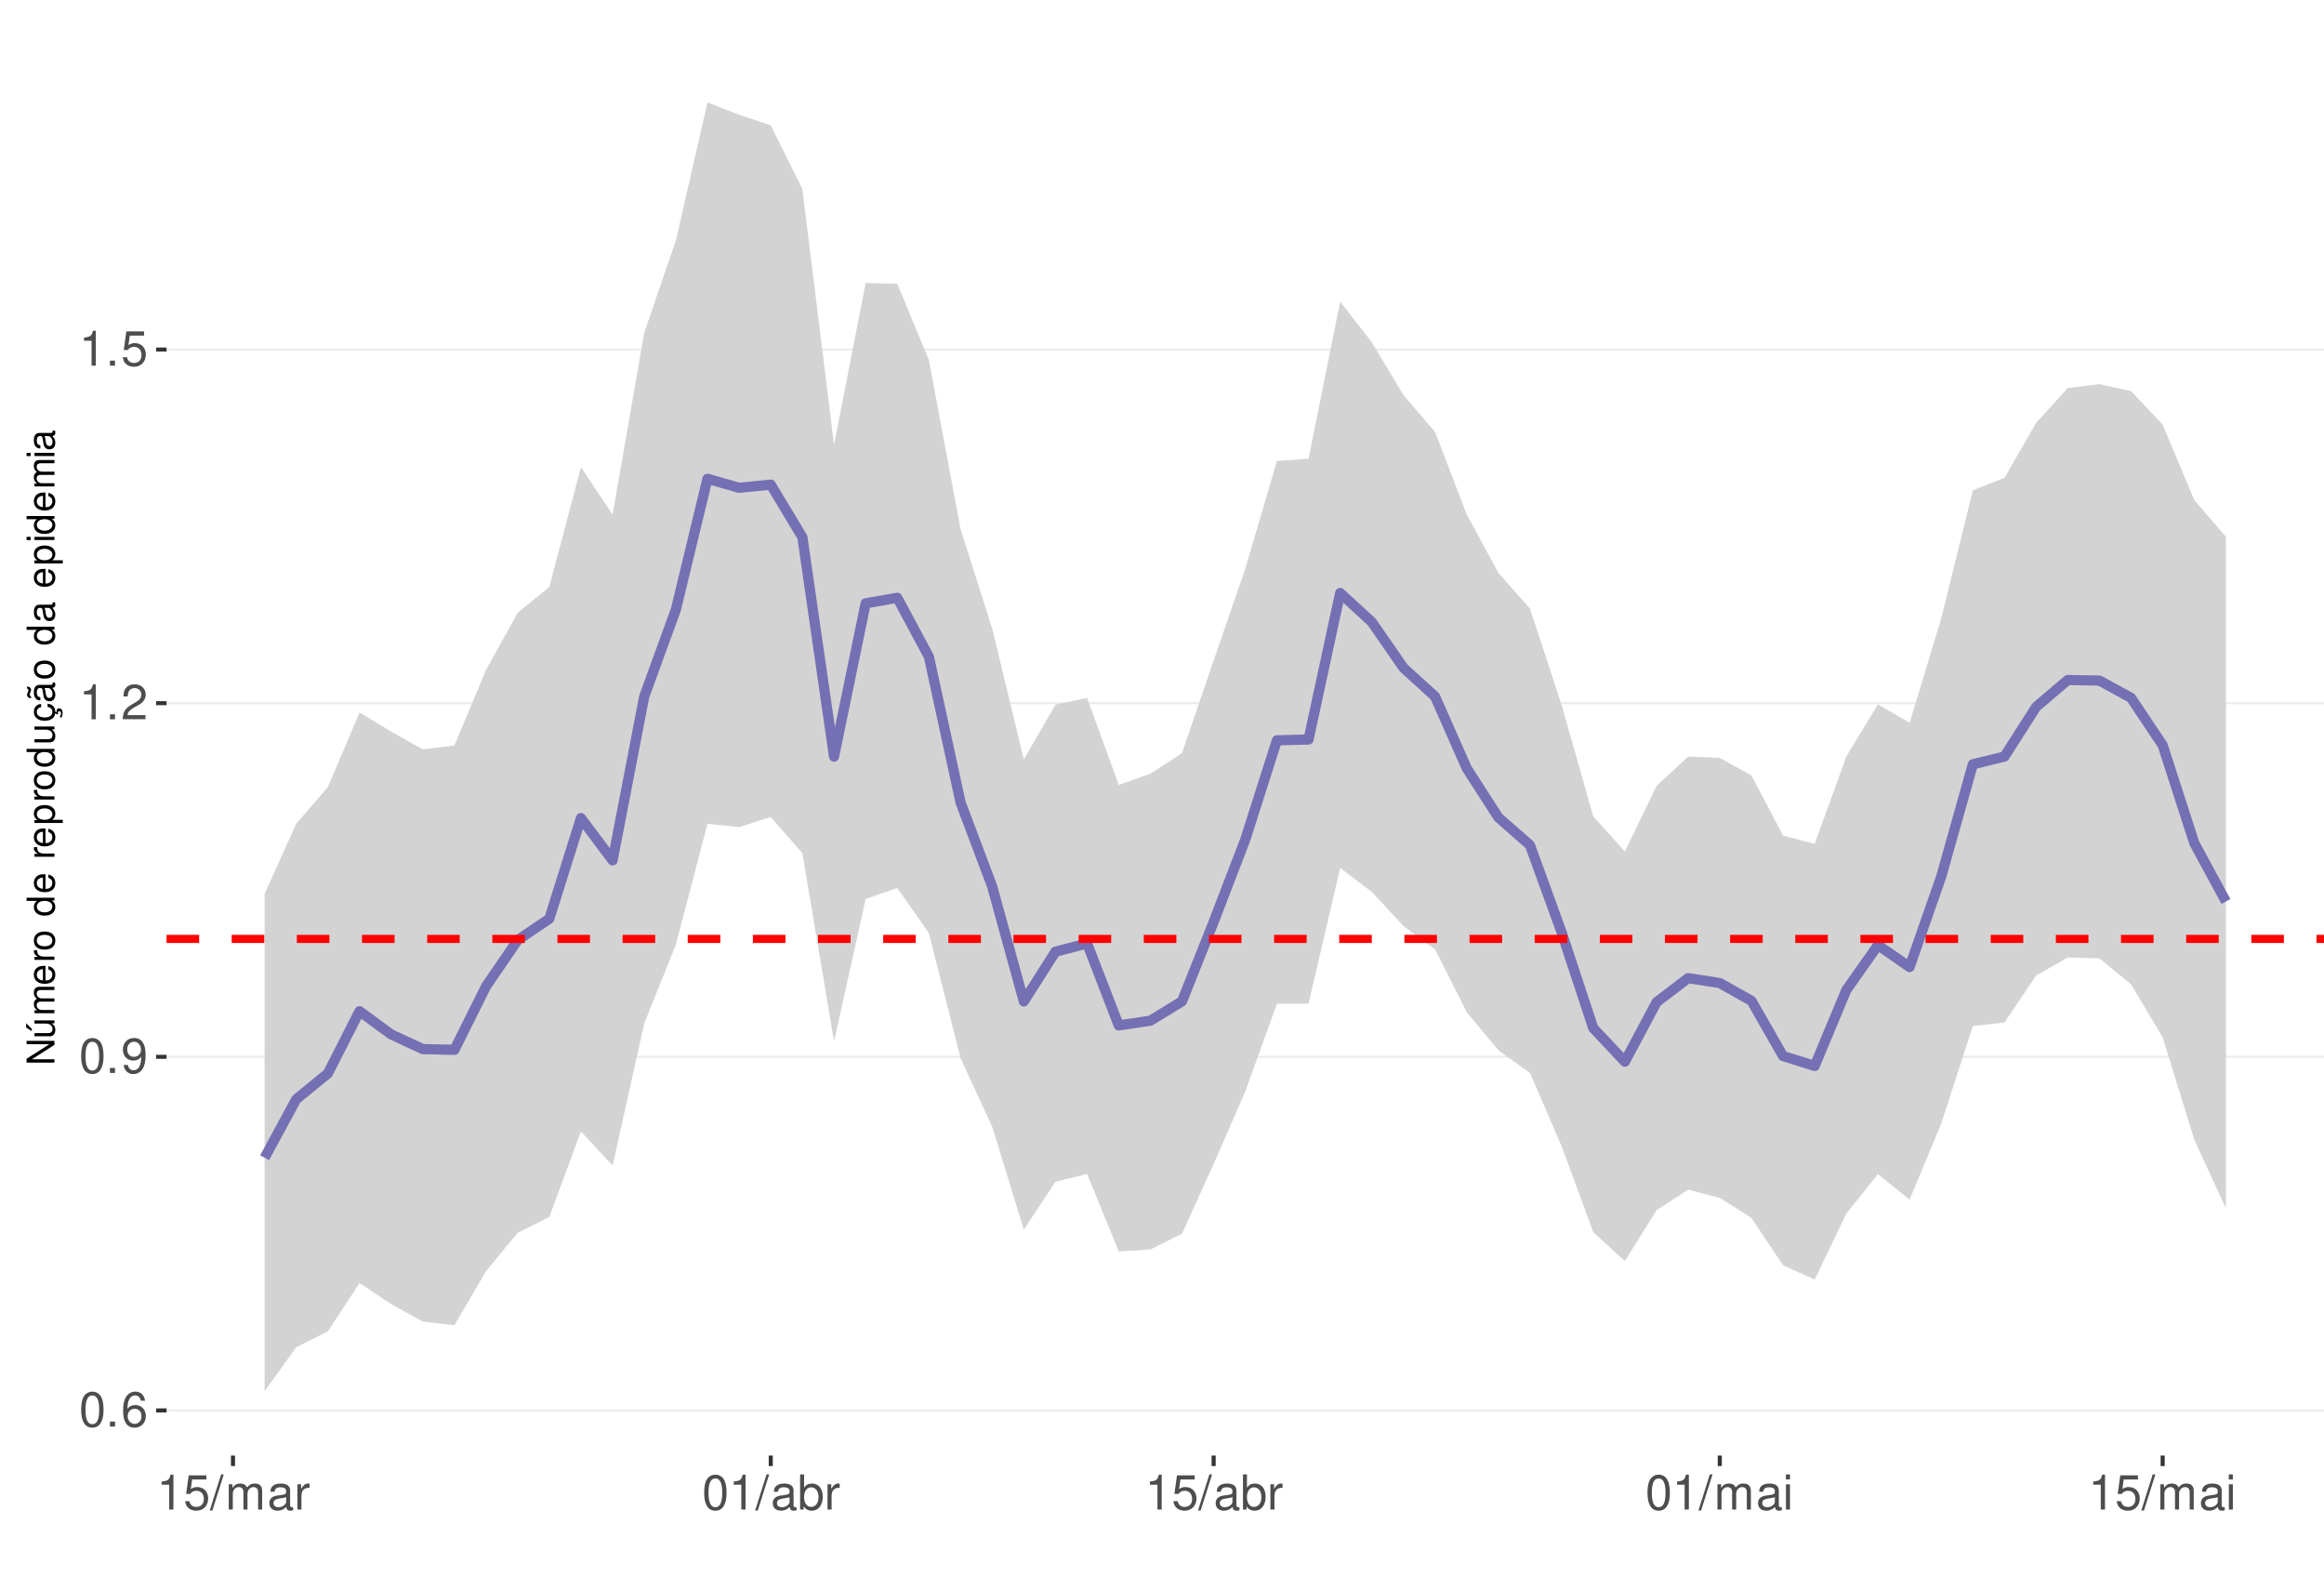
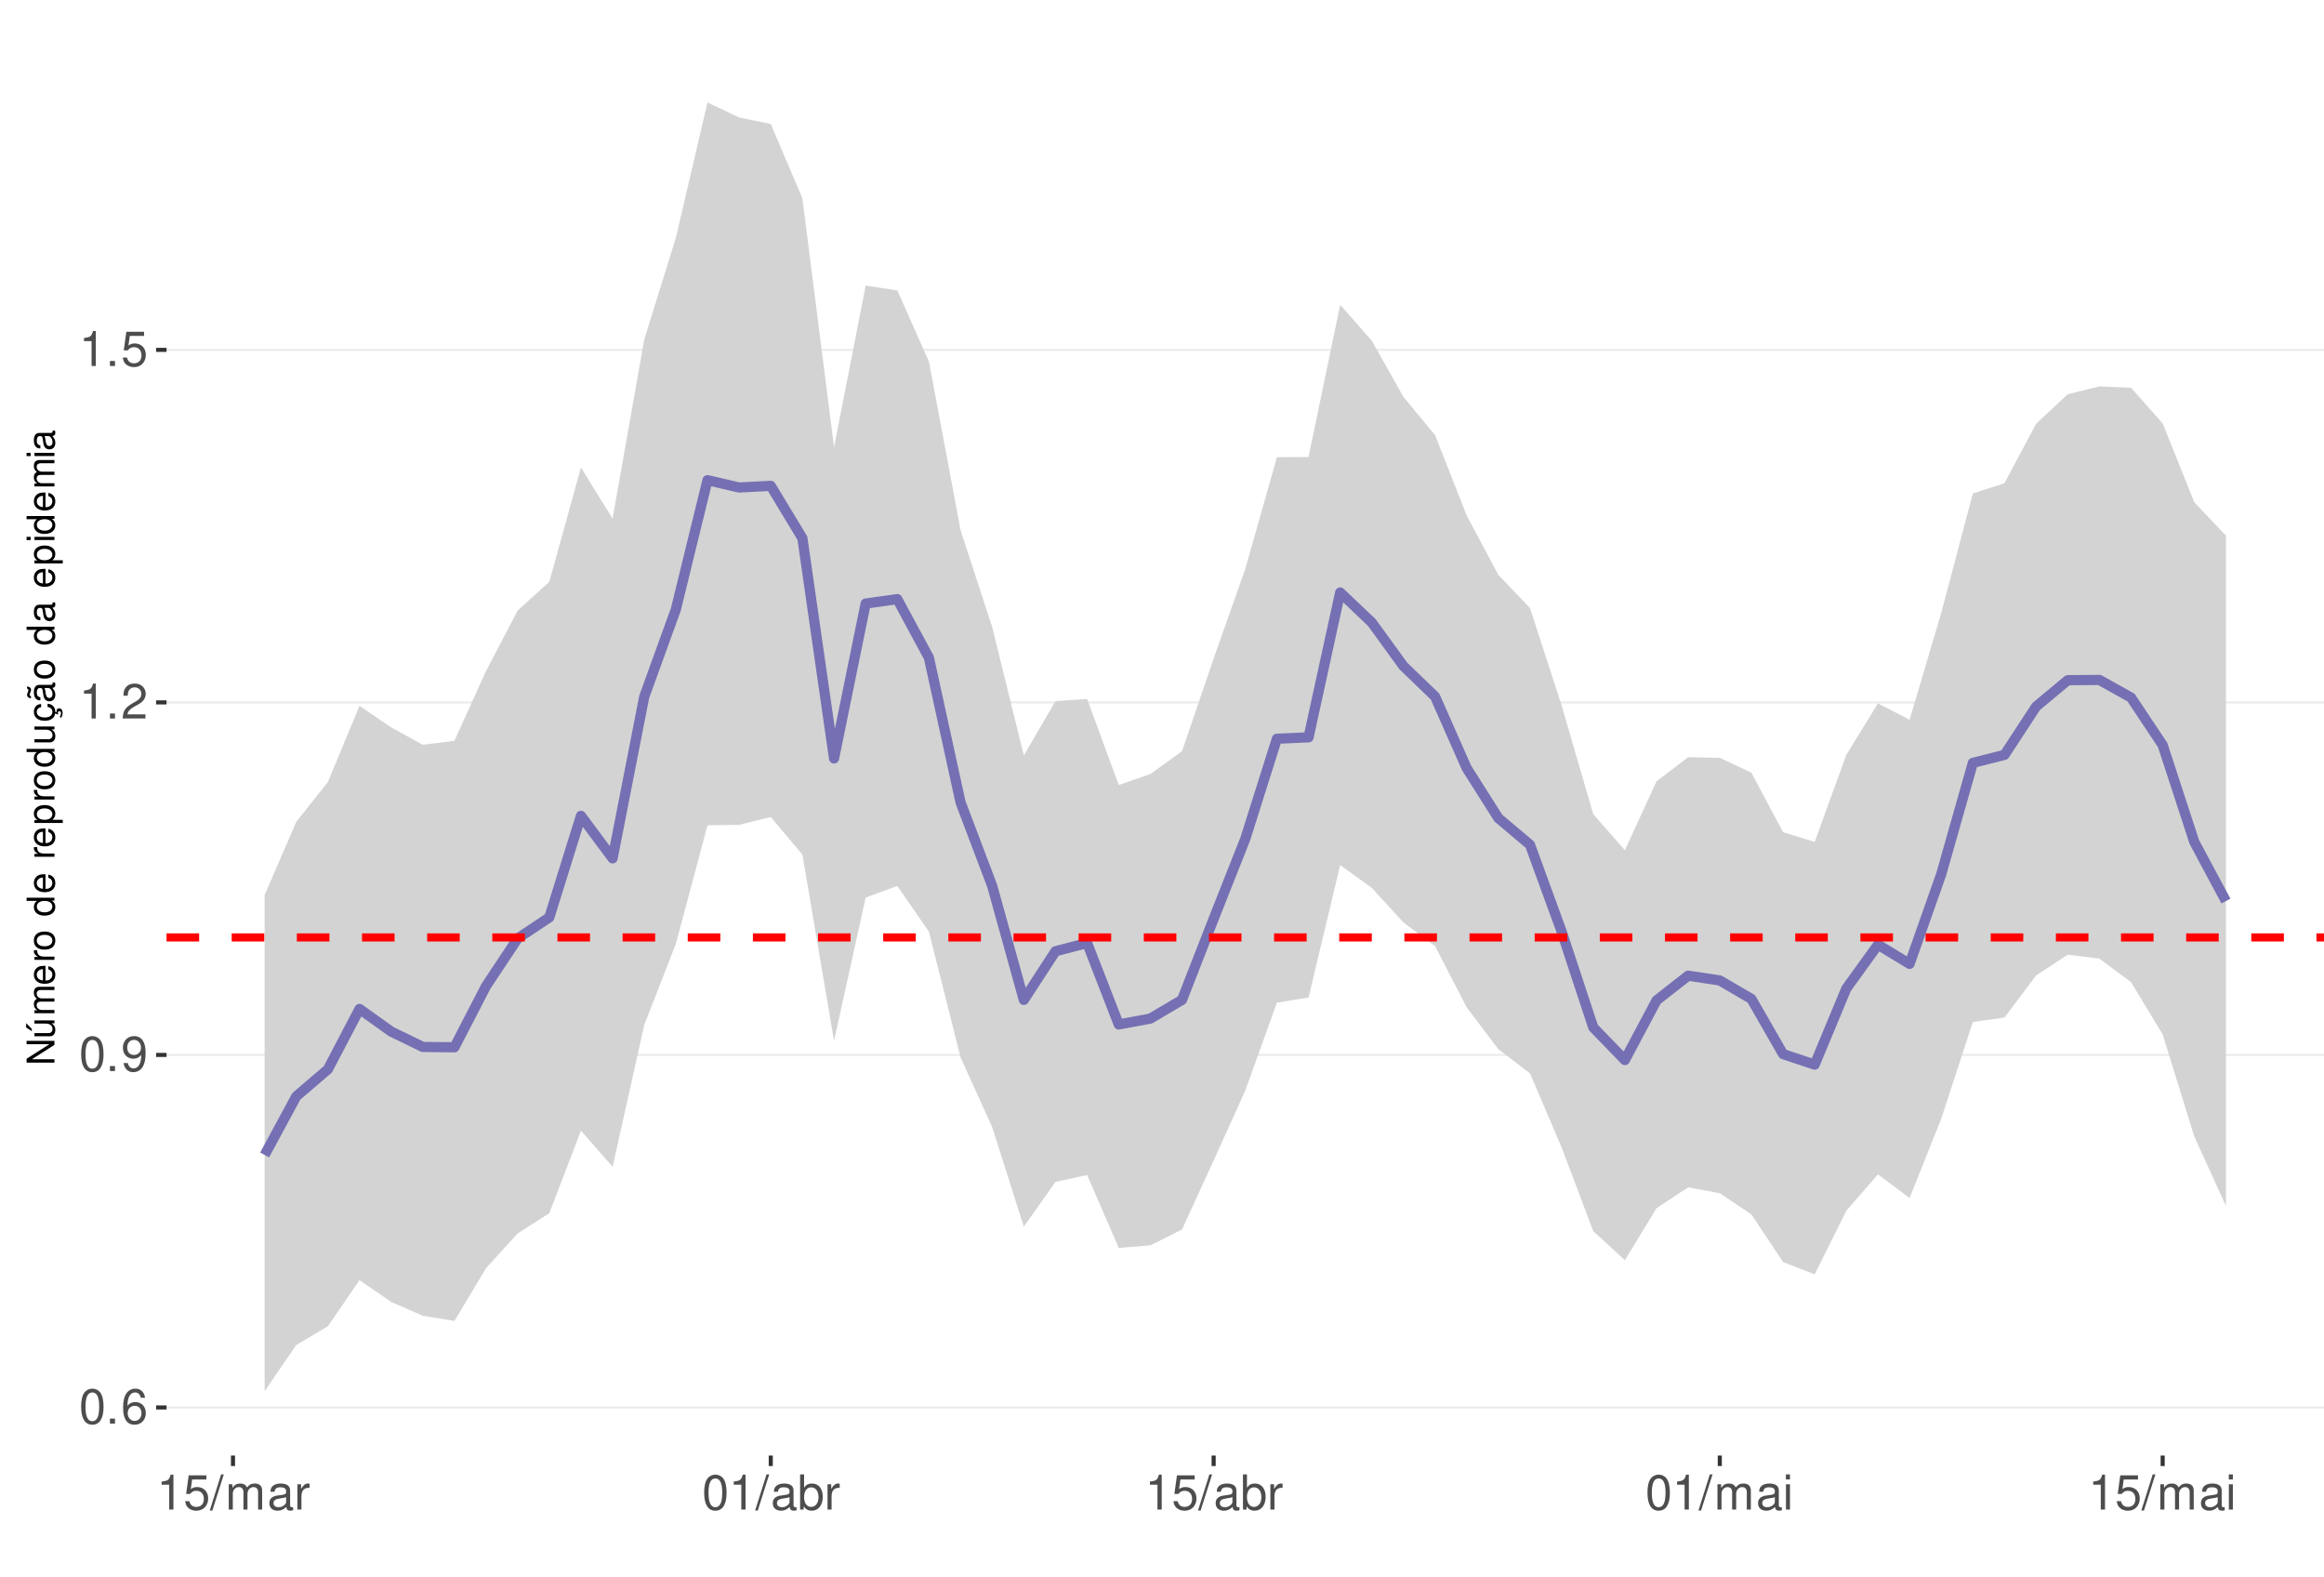
<svg xmlns="http://www.w3.org/2000/svg" xmlns:xlink="http://www.w3.org/1999/xlink" width="609pt" height="413pt" viewBox="0 0 609 413" version="1.1">
  <defs>
    <g>
      <symbol overflow="visible" id="glyph0-0">
        <path style="stroke:none;" d="" />
      </symbol>
      <symbol overflow="visible" id="glyph0-1">
        <path style="stroke:none;" d="M 3.484 -9.156 C 2.641 -9.156 1.891 -8.766 1.422 -8.156 C 0.828 -7.344 0.547 -6.125 0.547 -4.422 C 0.547 -1.344 1.562 0.297 3.484 0.297 C 5.375 0.297 6.422 -1.344 6.422 -4.359 C 6.422 -6.125 6.141 -7.312 5.547 -8.156 C 5.078 -8.781 4.328 -9.156 3.484 -9.156 Z M 3.484 -8.156 C 4.688 -8.156 5.281 -6.938 5.281 -4.453 C 5.281 -1.844 4.703 -0.625 3.453 -0.625 C 2.281 -0.625 1.688 -1.891 1.688 -4.422 C 1.688 -6.938 2.281 -8.156 3.484 -8.156 Z M 3.484 -8.156 " />
      </symbol>
      <symbol overflow="visible" id="glyph0-2">
        <path style="stroke:none;" d="M 2.422 -1.312 L 1.094 -1.312 L 1.094 0 L 2.422 0 Z M 2.422 -1.312 " />
      </symbol>
      <symbol overflow="visible" id="glyph0-3">
        <path style="stroke:none;" d="M 6.297 -6.766 C 6.094 -8.266 5.125 -9.156 3.766 -9.156 C 2.766 -9.156 1.891 -8.672 1.359 -7.844 C 0.781 -6.953 0.547 -5.828 0.547 -4.172 C 0.547 -2.625 0.766 -1.656 1.297 -0.844 C 1.781 -0.094 2.562 0.297 3.562 0.297 C 5.266 0.297 6.5 -0.984 6.5 -2.766 C 6.5 -4.453 5.359 -5.641 3.75 -5.641 C 2.859 -5.641 2.172 -5.312 1.688 -4.641 C 1.703 -6.906 2.406 -8.156 3.688 -8.156 C 4.469 -8.156 5.016 -7.656 5.188 -6.766 Z M 3.609 -4.656 C 4.688 -4.656 5.359 -3.891 5.359 -2.688 C 5.359 -1.531 4.594 -0.703 3.562 -0.703 C 2.531 -0.703 1.75 -1.562 1.75 -2.734 C 1.75 -3.875 2.5 -4.656 3.609 -4.656 Z M 3.609 -4.656 " />
      </symbol>
      <symbol overflow="visible" id="glyph0-4">
        <path style="stroke:none;" d="M 0.672 -2.094 C 0.891 -0.594 1.844 0.297 3.219 0.297 C 4.219 0.297 5.094 -0.188 5.625 -1.016 C 6.188 -1.906 6.438 -3.031 6.438 -4.688 C 6.438 -6.234 6.219 -7.203 5.688 -8.016 C 5.188 -8.766 4.406 -9.156 3.422 -9.156 C 1.703 -9.156 0.484 -7.875 0.484 -6.094 C 0.484 -4.422 1.625 -3.234 3.234 -3.234 C 4.094 -3.234 4.719 -3.531 5.297 -4.234 C 5.281 -1.953 4.562 -0.703 3.297 -0.703 C 2.5 -0.703 1.969 -1.203 1.781 -2.094 Z M 3.406 -8.172 C 4.438 -8.172 5.234 -7.297 5.234 -6.125 C 5.234 -5 4.469 -4.219 3.359 -4.219 C 2.297 -4.219 1.625 -4.969 1.625 -6.188 C 1.625 -7.344 2.359 -8.172 3.406 -8.172 Z M 3.406 -8.172 " />
      </symbol>
      <symbol overflow="visible" id="glyph0-5">
        <path style="stroke:none;" d="M 3.281 -6.516 L 3.281 0 L 4.391 0 L 4.391 -9.156 L 3.656 -9.156 C 3.266 -7.75 3.016 -7.562 1.297 -7.328 L 1.297 -6.516 Z M 3.281 -6.516 " />
      </symbol>
      <symbol overflow="visible" id="glyph0-6">
        <path style="stroke:none;" d="M 6.406 -1.094 L 1.688 -1.094 C 1.797 -1.859 2.203 -2.344 3.297 -3.016 L 4.562 -3.719 C 5.828 -4.422 6.469 -5.359 6.469 -6.484 C 6.469 -7.234 6.156 -7.953 5.625 -8.438 C 5.094 -8.922 4.438 -9.156 3.594 -9.156 C 2.453 -9.156 1.609 -8.75 1.109 -7.953 C 0.797 -7.484 0.656 -6.906 0.625 -5.984 L 1.75 -5.984 C 1.781 -6.609 1.859 -6.969 2.016 -7.281 C 2.297 -7.828 2.891 -8.172 3.562 -8.172 C 4.562 -8.172 5.328 -7.438 5.328 -6.453 C 5.328 -5.719 4.906 -5.094 4.109 -4.625 L 2.953 -3.953 C 1.078 -2.875 0.531 -2.016 0.438 -0.016 L 6.406 -0.016 Z M 6.406 -1.094 " />
      </symbol>
      <symbol overflow="visible" id="glyph0-7">
        <path style="stroke:none;" d="M 6.031 -8.969 L 1.391 -8.969 L 0.719 -4.094 L 1.75 -4.094 C 2.266 -4.703 2.703 -4.922 3.406 -4.922 C 4.609 -4.922 5.359 -4.094 5.359 -2.766 C 5.359 -1.484 4.609 -0.703 3.391 -0.703 C 2.422 -0.703 1.828 -1.188 1.562 -2.203 L 0.438 -2.203 C 0.594 -1.469 0.719 -1.109 0.984 -0.781 C 1.5 -0.094 2.406 0.297 3.422 0.297 C 5.234 0.297 6.5 -1.031 6.5 -2.922 C 6.5 -4.703 5.312 -5.906 3.594 -5.906 C 2.969 -5.906 2.453 -5.75 1.938 -5.359 L 2.297 -7.875 L 6.031 -7.875 Z M 6.031 -8.969 " />
      </symbol>
      <symbol overflow="visible" id="glyph0-8">
        <path style="stroke:none;" d="M 2.891 -9.219 L -0.094 0.25 L 0.594 0.25 L 3.594 -9.219 Z M 2.891 -9.219 " />
      </symbol>
      <symbol overflow="visible" id="glyph0-9">
        <path style="stroke:none;" d="M 0.891 -6.625 L 0.891 0 L 1.953 0 L 1.953 -4.156 C 1.953 -5.125 2.641 -5.891 3.5 -5.891 C 4.297 -5.891 4.734 -5.422 4.734 -4.562 L 4.734 0 L 5.797 0 L 5.797 -4.156 C 5.797 -5.125 6.5 -5.891 7.359 -5.891 C 8.125 -5.891 8.578 -5.406 8.578 -4.562 L 8.578 0 L 9.641 0 L 9.641 -4.969 C 9.641 -6.156 8.953 -6.828 7.719 -6.828 C 6.828 -6.828 6.297 -6.562 5.688 -5.812 C 5.297 -6.516 4.766 -6.828 3.891 -6.828 C 3.016 -6.828 2.422 -6.5 1.859 -5.688 L 1.859 -6.625 Z M 0.891 -6.625 " />
      </symbol>
      <symbol overflow="visible" id="glyph0-10">
        <path style="stroke:none;" d="M 6.766 -0.625 C 6.656 -0.594 6.609 -0.594 6.547 -0.594 C 6.172 -0.594 5.969 -0.781 5.969 -1.109 L 5.969 -5.016 C 5.969 -6.188 5.109 -6.828 3.484 -6.828 C 2.5 -6.828 1.734 -6.547 1.281 -6.047 C 0.969 -5.703 0.844 -5.328 0.828 -4.672 L 1.891 -4.672 C 1.969 -5.484 2.453 -5.844 3.438 -5.844 C 4.406 -5.844 4.922 -5.5 4.922 -4.859 L 4.922 -4.578 C 4.906 -4.125 4.688 -3.969 3.828 -3.844 C 2.328 -3.656 2.094 -3.609 1.703 -3.438 C 0.922 -3.109 0.531 -2.531 0.531 -1.672 C 0.531 -0.469 1.359 0.297 2.703 0.297 C 3.547 0.297 4.219 0 4.969 -0.688 C 5.031 0 5.359 0.297 6.047 0.297 C 6.281 0.297 6.422 0.266 6.766 0.172 Z M 4.922 -2.094 C 4.922 -1.734 4.828 -1.516 4.5 -1.234 C 4.078 -0.828 3.562 -0.625 2.938 -0.625 C 2.109 -0.625 1.625 -1.031 1.625 -1.703 C 1.625 -2.391 2.094 -2.75 3.234 -2.906 C 4.359 -3.062 4.562 -3.109 4.922 -3.281 Z M 4.922 -2.094 " />
      </symbol>
      <symbol overflow="visible" id="glyph0-11">
        <path style="stroke:none;" d="M 0.875 -6.625 L 0.875 0 L 1.938 0 L 1.938 -3.438 C 1.953 -5.031 2.609 -5.75 4.062 -5.703 L 4.062 -6.781 C 3.891 -6.812 3.781 -6.828 3.656 -6.828 C 2.969 -6.828 2.453 -6.422 1.844 -5.422 L 1.844 -6.625 Z M 0.875 -6.625 " />
      </symbol>
      <symbol overflow="visible" id="glyph0-12">
        <path style="stroke:none;" d="M 0.688 -9.219 L 0.688 0 L 1.625 0 L 1.625 -0.844 C 2.141 -0.078 2.812 0.297 3.734 0.297 C 5.484 0.297 6.625 -1.141 6.625 -3.344 C 6.625 -5.5 5.547 -6.828 3.781 -6.828 C 2.875 -6.828 2.234 -6.484 1.734 -5.734 L 1.734 -9.219 Z M 3.578 -5.828 C 4.766 -5.828 5.516 -4.812 5.516 -3.234 C 5.516 -1.719 4.734 -0.703 3.578 -0.703 C 2.453 -0.703 1.734 -1.703 1.734 -3.266 C 1.734 -4.828 2.453 -5.828 3.578 -5.828 Z M 3.578 -5.828 " />
      </symbol>
      <symbol overflow="visible" id="glyph0-13">
        <path style="stroke:none;" d="M 1.891 -6.625 L 0.844 -6.625 L 0.844 0 L 1.891 0 Z M 1.891 -9.219 L 0.828 -9.219 L 0.828 -7.891 L 1.891 -7.891 Z M 1.891 -9.219 " />
      </symbol>
      <symbol overflow="visible" id="glyph1-0">
        <path style="stroke:none;" d="" />
      </symbol>
      <symbol overflow="visible" id="glyph1-1">
        <path style="stroke:none;" d="M -7.297 -6.453 L -7.297 -5.578 L -1.328 -5.578 L -7.297 -1.766 L -7.297 -0.766 L 0 -0.766 L 0 -1.641 L -5.906 -1.641 L 0 -5.406 L 0 -6.453 Z M -7.297 -6.453 " />
      </symbol>
      <symbol overflow="visible" id="glyph1-2">
        <path style="stroke:none;" d="M 0 -4.812 L -5.234 -4.812 L -5.234 -3.984 L -2.266 -3.984 C -1.203 -3.984 -0.5 -3.438 -0.5 -2.562 C -0.5 -1.906 -0.906 -1.484 -1.531 -1.484 L -5.234 -1.484 L -5.234 -0.656 L -1.203 -0.656 C -0.328 -0.656 0.234 -1.297 0.234 -2.312 C 0.234 -3.094 -0.047 -3.578 -0.734 -4.062 L 0 -4.062 Z M -7.406 -2.953 L -5.922 -2 L -5.922 -2.594 L -7.406 -4.094 Z M -7.406 -2.953 " />
      </symbol>
      <symbol overflow="visible" id="glyph1-3">
        <path style="stroke:none;" d="M -5.234 -0.703 L 0 -0.703 L 0 -1.547 L -3.297 -1.547 C -4.047 -1.547 -4.656 -2.094 -4.656 -2.766 C -4.656 -3.391 -4.281 -3.734 -3.609 -3.734 L 0 -3.734 L 0 -4.578 L -3.297 -4.578 C -4.047 -4.578 -4.656 -5.125 -4.656 -5.812 C -4.656 -6.422 -4.266 -6.781 -3.609 -6.781 L 0 -6.781 L 0 -7.625 L -3.938 -7.625 C -4.875 -7.625 -5.391 -7.078 -5.391 -6.094 C -5.391 -5.406 -5.188 -4.984 -4.594 -4.484 C -5.156 -4.188 -5.391 -3.766 -5.391 -3.078 C -5.391 -2.375 -5.125 -1.906 -4.5 -1.469 L -5.234 -1.469 Z M -5.234 -0.703 " />
      </symbol>
      <symbol overflow="visible" id="glyph1-4">
        <path style="stroke:none;" d="M -2.344 -5.125 C -3.141 -5.125 -3.625 -5.062 -4.016 -4.922 C -4.875 -4.578 -5.391 -3.781 -5.391 -2.797 C -5.391 -1.344 -4.281 -0.406 -2.547 -0.406 C -0.812 -0.406 0.234 -1.297 0.234 -2.781 C 0.234 -3.984 -0.453 -4.812 -1.594 -5.016 L -1.594 -4.188 C -0.906 -3.953 -0.547 -3.484 -0.547 -2.812 C -0.547 -2.281 -0.781 -1.828 -1.219 -1.547 C -1.516 -1.344 -1.812 -1.281 -2.344 -1.266 Z M -3.016 -1.297 C -3.984 -1.359 -4.625 -1.953 -4.625 -2.797 C -4.625 -3.641 -3.953 -4.234 -3.016 -4.234 Z M -3.016 -1.297 " />
      </symbol>
      <symbol overflow="visible" id="glyph1-5">
        <path style="stroke:none;" d="M -5.234 -0.688 L 0 -0.688 L 0 -1.531 L -2.719 -1.531 C -3.984 -1.547 -4.547 -2.062 -4.516 -3.203 L -5.359 -3.203 C -5.375 -3.062 -5.391 -2.984 -5.391 -2.891 C -5.391 -2.344 -5.062 -1.938 -4.297 -1.453 L -5.234 -1.453 Z M -5.234 -0.688 " />
      </symbol>
      <symbol overflow="visible" id="glyph1-6">
        <path style="stroke:none;" d="M -5.391 -2.719 C -5.391 -1.234 -4.344 -0.359 -2.578 -0.359 C -0.812 -0.359 0.234 -1.234 0.234 -2.734 C 0.234 -4.203 -0.812 -5.094 -2.547 -5.094 C -4.359 -5.094 -5.391 -4.234 -5.391 -2.719 Z M -4.625 -2.734 C -4.625 -3.672 -3.844 -4.234 -2.547 -4.234 C -1.312 -4.234 -0.547 -3.656 -0.547 -2.734 C -0.547 -1.797 -1.312 -1.234 -2.578 -1.234 C -3.844 -1.234 -4.625 -1.797 -4.625 -2.734 Z M -4.625 -2.734 " />
      </symbol>
      <symbol overflow="visible" id="glyph1-7">
        <path style="stroke:none;" d="" />
      </symbol>
      <symbol overflow="visible" id="glyph1-8">
        <path style="stroke:none;" d="M -7.297 -4.953 L -7.297 -4.125 L -4.578 -4.125 C -5.109 -3.766 -5.391 -3.203 -5.391 -2.516 C -5.391 -1.156 -4.297 -0.266 -2.625 -0.266 C -0.859 -0.266 0.234 -1.125 0.234 -2.547 C 0.234 -3.266 -0.047 -3.766 -0.688 -4.203 L 0 -4.203 L 0 -4.953 Z M -4.609 -2.656 C -4.609 -3.547 -3.812 -4.125 -2.562 -4.125 C -1.344 -4.125 -0.547 -3.547 -0.547 -2.656 C -0.547 -1.734 -1.359 -1.125 -2.578 -1.125 C -3.797 -1.125 -4.609 -1.734 -4.609 -2.656 Z M -4.609 -2.656 " />
      </symbol>
      <symbol overflow="visible" id="glyph1-9">
        <path style="stroke:none;" d="M 2.188 -0.547 L 2.188 -1.375 L -0.547 -1.375 C -0.016 -1.812 0.234 -2.312 0.234 -2.984 C 0.234 -4.344 -0.859 -5.234 -2.531 -5.234 C -4.297 -5.234 -5.391 -4.375 -5.391 -2.984 C -5.391 -2.266 -5.062 -1.703 -4.453 -1.312 L -5.234 -1.312 L -5.234 -0.547 Z M -4.609 -2.844 C -4.609 -3.766 -3.797 -4.359 -2.547 -4.359 C -1.359 -4.359 -0.547 -3.75 -0.547 -2.844 C -0.547 -1.953 -1.344 -1.375 -2.578 -1.375 C -3.812 -1.375 -4.609 -1.953 -4.609 -2.844 Z M -4.609 -2.844 " />
      </symbol>
      <symbol overflow="visible" id="glyph1-10">
        <path style="stroke:none;" d="M 0 -4.812 L -5.234 -4.812 L -5.234 -3.984 L -2.266 -3.984 C -1.203 -3.984 -0.5 -3.438 -0.5 -2.562 C -0.5 -1.906 -0.906 -1.484 -1.531 -1.484 L -5.234 -1.484 L -5.234 -0.656 L -1.203 -0.656 C -0.328 -0.656 0.234 -1.297 0.234 -2.312 C 0.234 -3.094 -0.047 -3.578 -0.734 -4.062 L 0 -4.062 Z M 0 -4.812 " />
      </symbol>
      <symbol overflow="visible" id="glyph1-11">
        <path style="stroke:none;" d="M 0.234 -2.641 C 0.234 -3.875 -0.547 -4.703 -1.797 -4.766 L -1.797 -3.938 C -0.953 -3.797 -0.531 -3.359 -0.531 -2.656 C -0.531 -1.734 -1.281 -1.188 -2.516 -1.188 C -3.844 -1.188 -4.625 -1.719 -4.625 -2.625 C -4.625 -3.328 -4.203 -3.766 -3.484 -3.875 L -3.484 -4.703 C -3.984 -4.672 -4.312 -4.562 -4.609 -4.359 C -5.094 -4 -5.391 -3.375 -5.391 -2.641 C -5.391 -1.219 -4.266 -0.312 -2.531 -0.312 C -1.469 -0.312 -0.625 -0.672 -0.156 -1.312 C 0.047 -1.594 0.125 -1.812 0.203 -2.25 L 0.922 -1.938 L 0.984 -2.062 C 0.938 -2.188 0.906 -2.25 0.906 -2.375 C 0.906 -2.656 1.047 -2.828 1.281 -2.828 C 1.547 -2.828 1.734 -2.594 1.734 -2.297 C 1.734 -2.031 1.672 -1.844 1.438 -1.406 L 1.406 -1.312 L 1.812 -1.094 C 2.078 -1.75 2.141 -1.953 2.141 -2.344 C 2.141 -3.109 1.781 -3.578 1.203 -3.578 C 0.781 -3.578 0.547 -3.297 0.547 -2.797 C 0.547 -2.703 0.547 -2.641 0.562 -2.516 Z M 0.234 -2.641 " />
      </symbol>
      <symbol overflow="visible" id="glyph1-12">
        <path style="stroke:none;" d="M -0.484 -5.344 C -0.469 -5.266 -0.469 -5.219 -0.469 -5.172 C -0.469 -4.875 -0.625 -4.719 -0.875 -4.719 L -3.953 -4.719 C -4.891 -4.719 -5.391 -4.047 -5.391 -2.75 C -5.391 -1.984 -5.172 -1.375 -4.781 -1.016 C -4.516 -0.766 -4.203 -0.672 -3.688 -0.656 L -3.688 -1.484 C -4.328 -1.562 -4.625 -1.938 -4.625 -2.719 C -4.625 -3.484 -4.344 -3.891 -3.844 -3.891 L -3.625 -3.891 C -3.266 -3.875 -3.125 -3.703 -3.047 -3.016 C -2.891 -1.844 -2.844 -1.656 -2.719 -1.344 C -2.453 -0.734 -2 -0.422 -1.312 -0.422 C -0.375 -0.422 0.234 -1.078 0.234 -2.141 C 0.234 -2.797 0 -3.328 -0.547 -3.922 C 0 -3.984 0.234 -4.234 0.234 -4.781 C 0.234 -4.953 0.203 -5.062 0.141 -5.344 Z M -1.656 -3.891 C -1.375 -3.891 -1.203 -3.812 -0.969 -3.562 C -0.656 -3.219 -0.5 -2.812 -0.5 -2.312 C -0.5 -1.672 -0.812 -1.297 -1.344 -1.297 C -1.891 -1.297 -2.172 -1.656 -2.297 -2.547 C -2.422 -3.438 -2.453 -3.609 -2.594 -3.891 Z M -7.172 -3.75 C -6.922 -3.672 -6.812 -3.547 -6.812 -3.375 C -6.812 -3.25 -6.875 -2.984 -6.984 -2.734 C -7.156 -2.312 -7.172 -2.25 -7.172 -2.047 C -7.172 -1.594 -6.797 -1.297 -6.141 -1.188 L -6.141 -1.766 C -6.375 -1.812 -6.5 -1.938 -6.5 -2.094 C -6.5 -2.203 -6.469 -2.344 -6.375 -2.578 C -6.156 -3.156 -6.125 -3.234 -6.125 -3.438 C -6.125 -3.922 -6.484 -4.219 -7.172 -4.312 Z M -7.172 -3.75 " />
      </symbol>
      <symbol overflow="visible" id="glyph1-13">
        <path style="stroke:none;" d="M -0.484 -5.344 C -0.469 -5.266 -0.469 -5.219 -0.469 -5.172 C -0.469 -4.875 -0.625 -4.719 -0.875 -4.719 L -3.953 -4.719 C -4.891 -4.719 -5.391 -4.047 -5.391 -2.75 C -5.391 -1.984 -5.172 -1.375 -4.781 -1.016 C -4.516 -0.766 -4.203 -0.672 -3.688 -0.656 L -3.688 -1.484 C -4.328 -1.562 -4.625 -1.938 -4.625 -2.719 C -4.625 -3.484 -4.344 -3.891 -3.844 -3.891 L -3.625 -3.891 C -3.266 -3.875 -3.125 -3.703 -3.047 -3.016 C -2.891 -1.844 -2.844 -1.656 -2.719 -1.344 C -2.453 -0.734 -2 -0.422 -1.312 -0.422 C -0.375 -0.422 0.234 -1.078 0.234 -2.141 C 0.234 -2.797 0 -3.328 -0.547 -3.922 C 0 -3.984 0.234 -4.234 0.234 -4.781 C 0.234 -4.953 0.203 -5.062 0.141 -5.344 Z M -1.656 -3.891 C -1.375 -3.891 -1.203 -3.812 -0.969 -3.562 C -0.656 -3.219 -0.5 -2.812 -0.5 -2.312 C -0.5 -1.672 -0.812 -1.297 -1.344 -1.297 C -1.891 -1.297 -2.172 -1.656 -2.297 -2.547 C -2.422 -3.438 -2.453 -3.609 -2.594 -3.891 Z M -1.656 -3.891 " />
      </symbol>
      <symbol overflow="visible" id="glyph1-14">
        <path style="stroke:none;" d="M -5.234 -1.5 L -5.234 -0.672 L 0 -0.672 L 0 -1.5 Z M -7.297 -1.5 L -7.297 -0.656 L -6.234 -0.656 L -6.234 -1.5 Z M -7.297 -1.5 " />
      </symbol>
    </g>
    <clipPath id="clip1">
      <path d="M 43.645 9.961 L 609 9.961 L 609 381.328 L 43.645 381.328 Z M 43.645 9.961 " />
    </clipPath>
    <clipPath id="clip2">
-       <path d="M 43.645 369 L 609 369 L 609 370 L 43.645 370 Z M 43.645 369 " />
+       <path d="M 43.645 368 L 609 368 L 609 369 L 43.645 369 Z M 43.645 368 " />
    </clipPath>
    <clipPath id="clip3">
-       <path d="M 43.645 276 L 609 276 L 609 278 L 43.645 278 Z M 43.645 276 " />
+       <path d="M 43.645 276 L 609 276 L 609 277 L 43.645 277 Z M 43.645 276 " />
    </clipPath>
    <clipPath id="clip4">
      <path d="M 43.645 183 L 609 183 L 609 185 L 43.645 185 Z M 43.645 183 " />
    </clipPath>
    <clipPath id="clip5">
      <path d="M 43.645 91 L 609 91 L 609 92 L 43.645 92 Z M 43.645 91 " />
    </clipPath>
    <clipPath id="clip6">
-       <path d="M 43.645 244 L 609 244 L 609 248 L 43.645 248 Z M 43.645 244 " />
+       <path d="M 43.645 244 L 609 244 L 609 247 L 43.645 247 Z M 43.645 244 " />
    </clipPath>
  </defs>
  <g id="surface167">
    <rect x="0" y="0" width="609" height="413" style="fill:rgb(100%,100%,100%);fill-opacity:1;stroke:none;" />
    <rect x="0" y="0" width="609" height="413" style="fill:rgb(100%,100%,100%);fill-opacity:1;stroke:none;" />
    <path style="fill:none;stroke-width:1.067;stroke-linecap:round;stroke-linejoin:round;stroke:rgb(100%,100%,100%);stroke-opacity:1;stroke-miterlimit:10;" d="M 0 413 L 609 413 L 609 0 L 0 0 Z M 0 413 " />
    <g clip-path="url(#clip1)" clip-rule="nonzero">
      <path style=" stroke:none;fill-rule:nonzero;fill:rgb(100%,100%,100%);fill-opacity:1;" d="M 43.645 381.328 L 609 381.328 L 609 9.961 L 43.645 9.961 Z M 43.645 381.328 " />
    </g>
    <g clip-path="url(#clip2)" clip-rule="nonzero">
-       <path style="fill:none;stroke-width:0.533;stroke-linecap:butt;stroke-linejoin:round;stroke:rgb(92.157%,92.157%,92.157%);stroke-opacity:1;stroke-miterlimit:10;" d="M 43.645 369.512 L 609 369.512 " />
+       <path style="fill:none;stroke-width:0.533;stroke-linecap:butt;stroke-linejoin:round;stroke:rgb(92.157%,92.157%,92.157%);stroke-opacity:1;stroke-miterlimit:10;" d="M 43.645 368.734 L 609 368.734 " />
    </g>
    <g clip-path="url(#clip3)" clip-rule="nonzero">
-       <path style="fill:none;stroke-width:0.533;stroke-linecap:butt;stroke-linejoin:round;stroke:rgb(92.157%,92.157%,92.157%);stroke-opacity:1;stroke-miterlimit:10;" d="M 43.645 276.867 L 609 276.867 " />
+       <path style="fill:none;stroke-width:0.533;stroke-linecap:butt;stroke-linejoin:round;stroke:rgb(92.157%,92.157%,92.157%);stroke-opacity:1;stroke-miterlimit:10;" d="M 43.645 276.375 L 609 276.375 " />
    </g>
    <g clip-path="url(#clip4)" clip-rule="nonzero">
-       <path style="fill:none;stroke-width:0.533;stroke-linecap:butt;stroke-linejoin:round;stroke:rgb(92.157%,92.157%,92.157%);stroke-opacity:1;stroke-miterlimit:10;" d="M 43.645 184.219 L 609 184.219 " />
+       <path style="fill:none;stroke-width:0.533;stroke-linecap:butt;stroke-linejoin:round;stroke:rgb(92.157%,92.157%,92.157%);stroke-opacity:1;stroke-miterlimit:10;" d="M 43.645 184.02 L 609 184.02 " />
    </g>
    <g clip-path="url(#clip5)" clip-rule="nonzero">
-       <path style="fill:none;stroke-width:0.533;stroke-linecap:butt;stroke-linejoin:round;stroke:rgb(92.157%,92.157%,92.157%);stroke-opacity:1;stroke-miterlimit:10;" d="M 43.645 91.57 L 609 91.57 " />
-     </g>
-     <path style=" stroke:none;fill-rule:nonzero;fill:rgb(82.745%,82.745%,82.745%);fill-opacity:1;" d="M 69.344 234.152 L 77.633 215.793 L 85.922 206.199 L 94.211 186.648 L 102.5 191.652 L 110.793 196.328 L 119.082 195.297 L 127.371 175.492 L 135.66 160.527 L 143.949 153.762 L 152.238 122.391 L 160.531 134.832 L 168.82 87.215 L 177.109 62.98 L 185.398 26.844 L 193.688 30.055 L 201.977 32.836 L 210.266 49.551 L 218.559 116.52 L 226.848 74.148 L 235.137 74.348 L 243.426 94.359 L 251.715 138.617 L 260.004 164.703 L 268.293 198.957 L 276.586 184.605 L 284.875 182.852 L 293.164 205.617 L 301.453 202.703 L 309.742 197.289 L 318.031 173.016 L 326.324 149.016 L 334.613 120.762 L 342.902 120.18 L 351.191 79.016 L 359.48 89.664 L 367.77 103.488 L 376.059 113.184 L 384.352 134.785 L 392.641 150.059 L 400.93 159.445 L 409.219 184.691 L 417.508 213.867 L 425.797 223.086 L 434.09 205.926 L 442.379 198.199 L 450.668 198.566 L 458.957 203.129 L 467.246 218.91 L 475.535 221.086 L 483.824 198.176 L 492.117 184.527 L 500.406 189.387 L 508.695 162.039 L 516.984 128.441 L 525.273 125.199 L 533.562 110.781 L 541.855 101.664 L 550.145 100.648 L 558.434 102.445 L 566.723 111.238 L 575.012 131.023 L 583.301 140.637 L 583.301 316.578 L 575.012 298.594 L 566.723 271.75 L 558.434 257.871 L 550.145 251.066 L 541.855 250.836 L 533.562 255.578 L 525.273 267.863 L 516.984 268.789 L 508.695 294.375 L 500.406 314.277 L 492.117 307.594 L 483.824 317.949 L 475.535 335.223 L 467.246 331.477 L 458.957 319.074 L 450.668 313.82 L 442.379 311.684 L 434.09 317.059 L 425.797 330.379 L 417.508 322.793 L 409.219 300.289 L 400.93 281.113 L 392.641 275.141 L 384.352 265.168 L 376.059 248.73 L 367.77 242.602 L 359.48 233.656 L 351.191 227.398 L 342.902 262.93 L 334.613 262.992 L 326.324 285.941 L 318.031 304.969 L 309.742 323.184 L 301.453 327.352 L 293.164 327.852 L 284.875 307.559 L 276.586 309.598 L 268.293 322.156 L 260.004 295.172 L 251.715 277.227 L 243.426 244.496 L 235.137 232.645 L 226.848 235.516 L 218.559 272.809 L 210.266 223.535 L 201.977 214.039 L 193.688 216.703 L 185.398 215.816 L 177.109 247.492 L 168.82 268.137 L 160.531 305.359 L 152.238 296.398 L 143.949 318.824 L 135.66 322.949 L 127.371 333 L 119.082 347.176 L 110.793 346.238 L 102.5 341.645 L 94.211 336.137 L 85.922 348.781 L 77.633 352.949 L 69.344 364.449 Z M 69.344 234.152 " />
-     <path style="fill:none;stroke-width:2.667;stroke-linecap:butt;stroke-linejoin:round;stroke:rgb(45.882%,43.922%,70.196%);stroke-opacity:1;stroke-miterlimit:10;" d="M 69.344 303.301 L 77.633 287.984 L 85.922 281.215 L 94.211 264.914 L 102.5 270.992 L 110.793 274.844 L 119.082 275.035 L 127.371 258.391 L 135.66 246.293 L 143.949 240.691 L 152.238 214.332 L 160.531 225.402 L 168.82 182.48 L 177.109 159.711 L 185.398 125.422 L 193.688 127.797 L 201.977 126.969 L 210.266 140.734 L 218.559 198.223 L 226.848 158.062 L 235.137 156.609 L 243.426 172.078 L 251.715 210.219 L 260.004 232.254 L 268.293 262.363 L 276.586 249.32 L 284.875 247.168 L 293.164 268.641 L 301.453 267.402 L 309.742 262.336 L 318.031 241.527 L 326.324 219.949 L 334.613 193.949 L 342.902 193.738 L 351.191 155.352 L 359.48 162.953 L 367.77 174.945 L 376.059 182.488 L 384.352 201.27 L 392.641 214.152 L 400.93 221.426 L 409.219 244.254 L 417.508 269.328 L 425.797 278.145 L 434.09 262.574 L 442.379 256.25 L 450.668 257.543 L 458.957 262.188 L 467.246 276.66 L 475.535 279.262 L 483.824 259.387 L 492.117 247.602 L 500.406 253.352 L 508.695 229.637 L 516.984 200.238 L 525.273 198.199 L 533.562 185.203 L 541.855 178.148 L 550.145 178.297 L 558.434 182.824 L 566.723 195.227 L 575.012 220.879 L 583.301 236.172 " />
+       <path style="fill:none;stroke-width:0.533;stroke-linecap:butt;stroke-linejoin:round;stroke:rgb(92.157%,92.157%,92.157%);stroke-opacity:1;stroke-miterlimit:10;" d="M 43.645 91.66 L 609 91.66 " />
+     </g>
+     <path style=" stroke:none;fill-rule:nonzero;fill:rgb(82.745%,82.745%,82.745%);fill-opacity:1;" d="M 69.344 234.5 L 77.633 215.305 L 85.922 204.883 L 94.211 184.914 L 102.5 190.559 L 110.793 195.113 L 119.082 194.074 L 127.371 175.781 L 135.66 159.941 L 143.949 152.418 L 152.238 122.477 L 160.531 135.879 L 168.82 88.965 L 177.109 62.293 L 185.398 26.844 L 193.688 30.773 L 201.977 32.484 L 210.266 51.957 L 218.559 117.152 L 226.848 74.828 L 235.137 76.07 L 243.426 94.734 L 251.715 138.895 L 260.004 164.297 L 268.293 197.918 L 276.586 183.672 L 284.875 183.109 L 293.164 205.652 L 301.453 202.789 L 309.742 196.809 L 318.031 172.531 L 326.324 149.047 L 334.613 119.785 L 342.902 119.727 L 351.191 79.855 L 359.48 89.285 L 367.77 103.98 L 376.059 113.996 L 384.352 135.07 L 392.641 150.613 L 400.93 159.289 L 409.219 184.824 L 417.508 213.301 L 425.797 222.738 L 434.09 204.699 L 442.379 198.367 L 450.668 198.539 L 458.957 202.445 L 467.246 218.02 L 475.535 220.566 L 483.824 197.746 L 492.117 184.27 L 500.406 188.566 L 508.695 160.586 L 516.984 129.293 L 525.273 126.582 L 533.562 111.023 L 541.855 103.281 L 550.145 101.219 L 558.434 101.578 L 566.723 110.934 L 575.012 131.59 L 583.301 140.324 L 583.301 315.926 L 575.012 297.754 L 566.723 270.996 L 558.434 257.301 L 550.145 251.141 L 541.855 250.094 L 533.562 255.535 L 525.273 266.578 L 516.984 267.73 L 508.695 293.102 L 500.406 313.859 L 492.117 307.66 L 483.824 317.191 L 475.535 333.863 L 467.246 330.625 L 458.957 318.156 L 450.668 312.605 L 442.379 311.051 L 434.09 316.527 L 425.797 330.156 L 417.508 322.531 L 409.219 300.609 L 400.93 281.199 L 392.641 274.875 L 384.352 263.918 L 376.059 247.875 L 367.77 241.66 L 359.48 232.613 L 351.191 226.637 L 342.902 261.332 L 334.613 262.672 L 326.324 285.703 L 318.031 304.035 L 309.742 322.102 L 301.453 326.258 L 293.164 326.926 L 284.875 307.828 L 276.586 309.641 L 268.293 321.359 L 260.004 295.293 L 251.715 277.004 L 243.426 244.09 L 235.137 232.105 L 226.848 235.141 L 218.559 272.688 L 210.266 223.879 L 201.977 214.035 L 193.688 216.09 L 185.398 216.219 L 177.109 247.266 L 168.82 268.512 L 160.531 305.691 L 152.238 296.207 L 143.949 317.832 L 135.66 323.133 L 127.371 332.223 L 119.082 346.062 L 110.793 344.707 L 102.5 341.082 L 94.211 335.367 L 85.922 347.453 L 77.633 352.371 L 69.344 364.449 Z M 69.344 234.5 " />
+     <path style="fill:none;stroke-width:2.667;stroke-linecap:butt;stroke-linejoin:round;stroke:rgb(45.882%,43.922%,70.196%);stroke-opacity:1;stroke-miterlimit:10;" d="M 69.344 302.578 L 77.633 287.238 L 85.922 280.137 L 94.211 264.316 L 102.5 270.25 L 110.793 274.277 L 119.082 274.371 L 127.371 258.332 L 135.66 245.852 L 143.949 240.336 L 152.238 213.734 L 160.531 224.875 L 168.82 182.531 L 177.109 159.641 L 185.398 125.797 L 193.688 127.719 L 201.977 127.281 L 210.266 140.996 L 218.559 198.699 L 226.848 158.117 L 235.137 156.957 L 243.426 172.332 L 251.715 210.211 L 260.004 232.098 L 268.293 261.965 L 276.586 249.211 L 284.875 247.043 L 293.164 268.387 L 301.453 266.848 L 309.742 261.953 L 318.031 240.711 L 326.324 219.766 L 334.613 193.535 L 342.902 193.164 L 351.191 155.223 L 359.48 163.09 L 367.77 174.504 L 376.059 182.496 L 384.352 201.262 L 392.641 214.328 L 400.93 221.312 L 409.219 244.035 L 417.508 269.16 L 425.797 277.711 L 434.09 262.098 L 442.379 255.613 L 450.668 256.863 L 458.957 261.703 L 467.246 276.145 L 475.535 278.914 L 483.824 258.988 L 492.117 247.496 L 500.406 252.523 L 508.695 229.031 L 516.984 199.863 L 525.273 197.766 L 533.562 185.109 L 541.855 178.199 L 550.145 178.129 L 558.434 182.754 L 566.723 195.195 L 575.012 220.578 L 583.301 236.062 " />
    <g clip-path="url(#clip6)" clip-rule="nonzero">
-       <path style="fill:none;stroke-width:2.134;stroke-linecap:butt;stroke-linejoin:round;stroke:rgb(100%,0%,0%);stroke-opacity:1;stroke-dasharray:8.536,8.536;stroke-miterlimit:10;" d="M 43.645 245.984 L 609 245.984 " />
-     </g>
-     <g style="fill:rgb(30.196%,30.196%,30.196%);fill-opacity:1;">
-       <use xlink:href="#glyph0-1" x="20.715" y="373.733" />
-       <use xlink:href="#glyph0-2" x="27.715" y="373.733" />
-       <use xlink:href="#glyph0-3" x="31.715" y="373.733" />
-     </g>
-     <g style="fill:rgb(30.196%,30.196%,30.196%);fill-opacity:1;">
-       <use xlink:href="#glyph0-1" x="20.715" y="281.089" />
-       <use xlink:href="#glyph0-2" x="27.715" y="281.089" />
-       <use xlink:href="#glyph0-4" x="31.715" y="281.089" />
-     </g>
-     <g style="fill:rgb(30.196%,30.196%,30.196%);fill-opacity:1;">
-       <use xlink:href="#glyph0-5" x="20.715" y="188.44" />
-       <use xlink:href="#glyph0-2" x="27.715" y="188.44" />
-       <use xlink:href="#glyph0-6" x="31.715" y="188.44" />
-     </g>
-     <g style="fill:rgb(30.196%,30.196%,30.196%);fill-opacity:1;">
-       <use xlink:href="#glyph0-5" x="20.715" y="95.792" />
-       <use xlink:href="#glyph0-2" x="27.715" y="95.792" />
-       <use xlink:href="#glyph0-7" x="31.715" y="95.792" />
-     </g>
-     <path style="fill:none;stroke-width:1.067;stroke-linecap:butt;stroke-linejoin:round;stroke:rgb(20%,20%,20%);stroke-opacity:1;stroke-miterlimit:10;" d="M 40.906 369.512 L 43.645 369.512 " />
-     <path style="fill:none;stroke-width:1.067;stroke-linecap:butt;stroke-linejoin:round;stroke:rgb(20%,20%,20%);stroke-opacity:1;stroke-miterlimit:10;" d="M 40.906 276.867 L 43.645 276.867 " />
-     <path style="fill:none;stroke-width:1.067;stroke-linecap:butt;stroke-linejoin:round;stroke:rgb(20%,20%,20%);stroke-opacity:1;stroke-miterlimit:10;" d="M 40.906 184.219 L 43.645 184.219 " />
-     <path style="fill:none;stroke-width:1.067;stroke-linecap:butt;stroke-linejoin:round;stroke:rgb(20%,20%,20%);stroke-opacity:1;stroke-miterlimit:10;" d="M 40.906 91.57 L 43.645 91.57 " />
+       <path style="fill:none;stroke-width:2.134;stroke-linecap:butt;stroke-linejoin:round;stroke:rgb(100%,0%,0%);stroke-opacity:1;stroke-dasharray:8.536,8.536;stroke-miterlimit:10;" d="M 43.645 245.59 L 609 245.59 " />
+     </g>
+     <g style="fill:rgb(30.196%,30.196%,30.196%);fill-opacity:1;">
+       <use xlink:href="#glyph0-1" x="20.715" y="372.956" />
+       <use xlink:href="#glyph0-2" x="27.715" y="372.956" />
+       <use xlink:href="#glyph0-3" x="31.715" y="372.956" />
+     </g>
+     <g style="fill:rgb(30.196%,30.196%,30.196%);fill-opacity:1;">
+       <use xlink:href="#glyph0-1" x="20.715" y="280.597" />
+       <use xlink:href="#glyph0-2" x="27.715" y="280.597" />
+       <use xlink:href="#glyph0-4" x="31.715" y="280.597" />
+     </g>
+     <g style="fill:rgb(30.196%,30.196%,30.196%);fill-opacity:1;">
+       <use xlink:href="#glyph0-5" x="20.715" y="188.241" />
+       <use xlink:href="#glyph0-2" x="27.715" y="188.241" />
+       <use xlink:href="#glyph0-6" x="31.715" y="188.241" />
+     </g>
+     <g style="fill:rgb(30.196%,30.196%,30.196%);fill-opacity:1;">
+       <use xlink:href="#glyph0-5" x="20.715" y="95.882" />
+       <use xlink:href="#glyph0-2" x="27.715" y="95.882" />
+       <use xlink:href="#glyph0-7" x="31.715" y="95.882" />
+     </g>
+     <path style="fill:none;stroke-width:1.067;stroke-linecap:butt;stroke-linejoin:round;stroke:rgb(20%,20%,20%);stroke-opacity:1;stroke-miterlimit:10;" d="M 40.906 368.734 L 43.645 368.734 " />
+     <path style="fill:none;stroke-width:1.067;stroke-linecap:butt;stroke-linejoin:round;stroke:rgb(20%,20%,20%);stroke-opacity:1;stroke-miterlimit:10;" d="M 40.906 276.375 L 43.645 276.375 " />
+     <path style="fill:none;stroke-width:1.067;stroke-linecap:butt;stroke-linejoin:round;stroke:rgb(20%,20%,20%);stroke-opacity:1;stroke-miterlimit:10;" d="M 40.906 184.02 L 43.645 184.02 " />
+     <path style="fill:none;stroke-width:1.067;stroke-linecap:butt;stroke-linejoin:round;stroke:rgb(20%,20%,20%);stroke-opacity:1;stroke-miterlimit:10;" d="M 40.906 91.66 L 43.645 91.66 " />
    <path style="fill:none;stroke-width:1.067;stroke-linecap:butt;stroke-linejoin:round;stroke:rgb(20%,20%,20%);stroke-opacity:1;stroke-miterlimit:10;" d="M 61.055 384.07 L 61.055 381.328 " />
    <path style="fill:none;stroke-width:1.067;stroke-linecap:butt;stroke-linejoin:round;stroke:rgb(20%,20%,20%);stroke-opacity:1;stroke-miterlimit:10;" d="M 201.977 384.07 L 201.977 381.328 " />
    <path style="fill:none;stroke-width:1.067;stroke-linecap:butt;stroke-linejoin:round;stroke:rgb(20%,20%,20%);stroke-opacity:1;stroke-miterlimit:10;" d="M 318.031 384.07 L 318.031 381.328 " />
    <path style="fill:none;stroke-width:1.067;stroke-linecap:butt;stroke-linejoin:round;stroke:rgb(20%,20%,20%);stroke-opacity:1;stroke-miterlimit:10;" d="M 450.668 384.07 L 450.668 381.328 " />
    <path style="fill:none;stroke-width:1.067;stroke-linecap:butt;stroke-linejoin:round;stroke:rgb(20%,20%,20%);stroke-opacity:1;stroke-miterlimit:10;" d="M 566.723 384.07 L 566.723 381.328 " />
    <g style="fill:rgb(30.196%,30.196%,30.196%);fill-opacity:1;">
      <use xlink:href="#glyph0-5" x="41.055" y="395.483" />
      <use xlink:href="#glyph0-7" x="48.055" y="395.483" />
      <use xlink:href="#glyph0-8" x="55.055" y="395.483" />
      <use xlink:href="#glyph0-9" x="59.055" y="395.483" />
      <use xlink:href="#glyph0-10" x="70.055" y="395.483" />
      <use xlink:href="#glyph0-11" x="77.055" y="395.483" />
    </g>
    <g style="fill:rgb(30.196%,30.196%,30.196%);fill-opacity:1;">
      <use xlink:href="#glyph0-1" x="183.977" y="395.483" />
      <use xlink:href="#glyph0-5" x="190.977" y="395.483" />
      <use xlink:href="#glyph0-8" x="197.977" y="395.483" />
      <use xlink:href="#glyph0-10" x="201.977" y="395.483" />
      <use xlink:href="#glyph0-12" x="208.977" y="395.483" />
      <use xlink:href="#glyph0-11" x="215.977" y="395.483" />
    </g>
    <g style="fill:rgb(30.196%,30.196%,30.196%);fill-opacity:1;">
      <use xlink:href="#glyph0-5" x="300.031" y="395.483" />
      <use xlink:href="#glyph0-7" x="307.031" y="395.483" />
      <use xlink:href="#glyph0-8" x="314.031" y="395.483" />
      <use xlink:href="#glyph0-10" x="318.031" y="395.483" />
      <use xlink:href="#glyph0-12" x="325.031" y="395.483" />
      <use xlink:href="#glyph0-11" x="332.031" y="395.483" />
    </g>
    <g style="fill:rgb(30.196%,30.196%,30.196%);fill-opacity:1;">
      <use xlink:href="#glyph0-1" x="431.168" y="395.483" />
      <use xlink:href="#glyph0-5" x="438.168" y="395.483" />
      <use xlink:href="#glyph0-8" x="445.168" y="395.483" />
      <use xlink:href="#glyph0-9" x="449.168" y="395.483" />
      <use xlink:href="#glyph0-10" x="460.168" y="395.483" />
      <use xlink:href="#glyph0-13" x="467.168" y="395.483" />
    </g>
    <g style="fill:rgb(30.196%,30.196%,30.196%);fill-opacity:1;">
      <use xlink:href="#glyph0-5" x="547.223" y="395.483" />
      <use xlink:href="#glyph0-7" x="554.223" y="395.483" />
      <use xlink:href="#glyph0-8" x="561.223" y="395.483" />
      <use xlink:href="#glyph0-9" x="565.223" y="395.483" />
      <use xlink:href="#glyph0-10" x="576.223" y="395.483" />
      <use xlink:href="#glyph0-13" x="583.223" y="395.483" />
    </g>
    <g style="fill:rgb(0%,0%,0%);fill-opacity:1;">
      <use xlink:href="#glyph1-1" x="14.263" y="279.145" />
      <use xlink:href="#glyph1-2" x="14.263" y="272.145" />
      <use xlink:href="#glyph1-3" x="14.263" y="266.145" />
      <use xlink:href="#glyph1-4" x="14.263" y="258.145" />
      <use xlink:href="#glyph1-5" x="14.263" y="252.145" />
      <use xlink:href="#glyph1-6" x="14.263" y="249.145" />
      <use xlink:href="#glyph1-7" x="14.263" y="243.145" />
      <use xlink:href="#glyph1-8" x="14.263" y="240.145" />
      <use xlink:href="#glyph1-4" x="14.263" y="234.145" />
      <use xlink:href="#glyph1-7" x="14.263" y="228.145" />
      <use xlink:href="#glyph1-5" x="14.263" y="225.145" />
      <use xlink:href="#glyph1-4" x="14.263" y="222.145" />
      <use xlink:href="#glyph1-9" x="14.263" y="216.145" />
      <use xlink:href="#glyph1-5" x="14.263" y="210.145" />
      <use xlink:href="#glyph1-6" x="14.263" y="207.145" />
      <use xlink:href="#glyph1-8" x="14.263" y="201.145" />
      <use xlink:href="#glyph1-10" x="14.263" y="195.145" />
      <use xlink:href="#glyph1-11" x="14.263" y="189.145" />
      <use xlink:href="#glyph1-12" x="14.263" y="184.145" />
      <use xlink:href="#glyph1-6" x="14.263" y="178.145" />
      <use xlink:href="#glyph1-7" x="14.263" y="172.145" />
      <use xlink:href="#glyph1-8" x="14.263" y="169.145" />
      <use xlink:href="#glyph1-13" x="14.263" y="163.145" />
      <use xlink:href="#glyph1-7" x="14.263" y="157.145" />
      <use xlink:href="#glyph1-4" x="14.263" y="154.145" />
      <use xlink:href="#glyph1-9" x="14.263" y="148.145" />
      <use xlink:href="#glyph1-14" x="14.263" y="142.145" />
      <use xlink:href="#glyph1-8" x="14.263" y="140.145" />
      <use xlink:href="#glyph1-4" x="14.263" y="134.145" />
      <use xlink:href="#glyph1-3" x="14.263" y="128.145" />
      <use xlink:href="#glyph1-14" x="14.263" y="120.145" />
      <use xlink:href="#glyph1-13" x="14.263" y="118.145" />
    </g>
  </g>
</svg>
